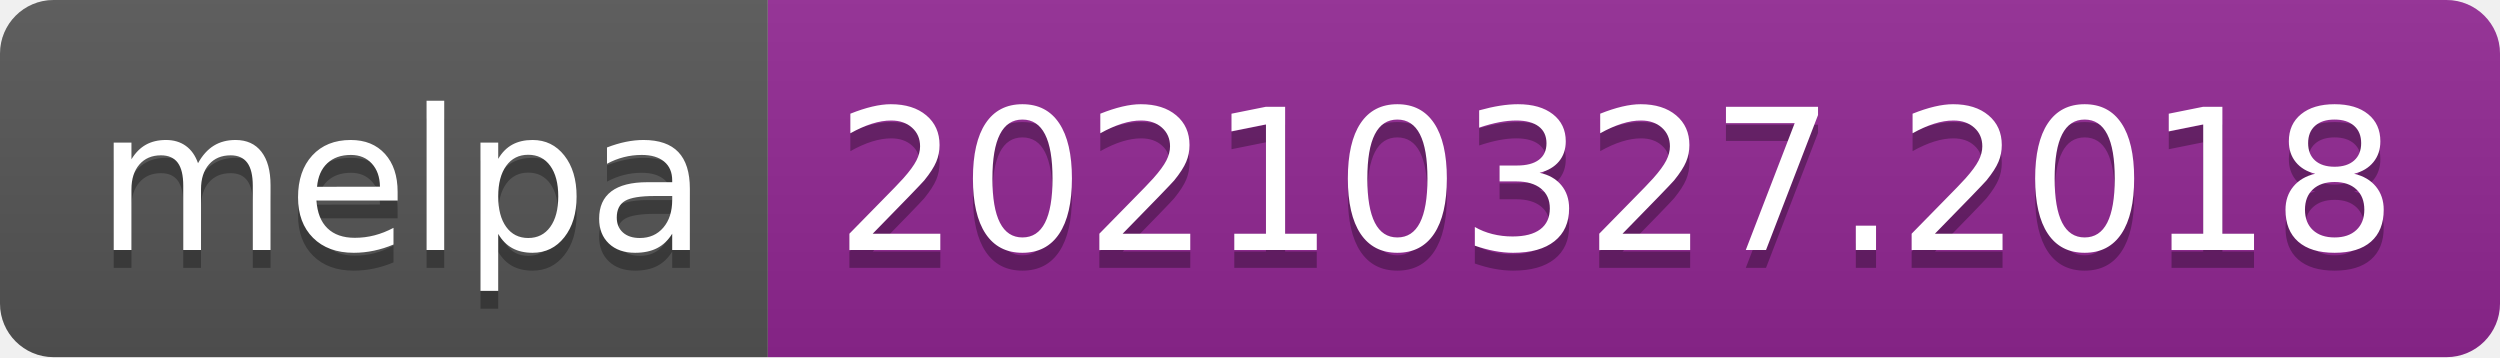
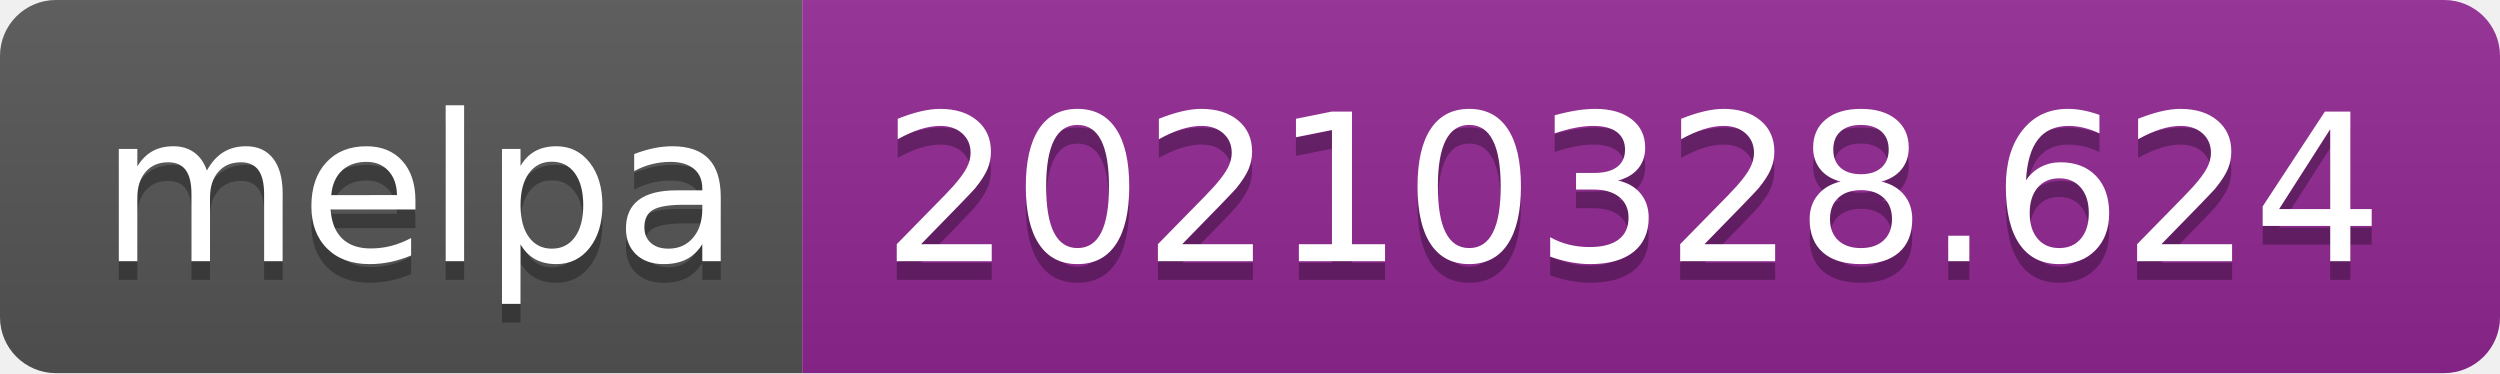
- <svg xmlns="http://www.w3.org/2000/svg" width="140" height="20" role="img" aria-label="melpa: 20210327.2018">
+ <svg xmlns="http://www.w3.org/2000/svg" width="134" height="20" role="img" aria-label="melpa: 20210328.624">
  <linearGradient id="s" x2="0" y2="100%">
    <stop offset="0" stop-color="#bbb" stop-opacity=".1" />
    <stop offset="1" stop-opacity=".1" />
  </linearGradient>
  <clipPath id="r">
-     <rect width="140" height="20" rx="3" fill="#fff" />
+     <rect width="134" height="20" rx="3" fill="#fff" />
  </clipPath>
  <g clip-path="url(#r)">
    <rect width="43" height="20" fill="#555" />
-     <rect x="43" width="97" height="20" fill="#922793" />
-     <rect width="140" height="20" fill="url(#s)" />
+     <rect x="43" width="91" height="20" fill="#922793" />
+     <rect width="134" height="20" fill="url(#s)" />
  </g>
  <g fill="#fff" text-anchor="middle" font-family="Verdana,Geneva,DejaVu Sans,sans-serif" text-rendering="geometricPrecision" font-size="110">
    <text aria-hidden="true" x="225" y="150" fill="#010101" fill-opacity=".3" transform="scale(.1)" textLength="330">melpa</text>
    <text x="225" y="140" transform="scale(.1)" fill="#fff" textLength="330">melpa</text>
-     <text aria-hidden="true" x="905" y="150" fill="#010101" fill-opacity=".3" transform="scale(.1)" textLength="870">20210327.2018</text>
-     <text x="905" y="140" transform="scale(.1)" fill="#fff" textLength="870">20210327.2018</text>
+     <text aria-hidden="true" x="875" y="150" fill="#010101" fill-opacity=".3" transform="scale(.1)" textLength="810">20210328.624</text>
+     <text x="875" y="140" transform="scale(.1)" fill="#fff" textLength="810">20210328.624</text>
  </g>
</svg>
